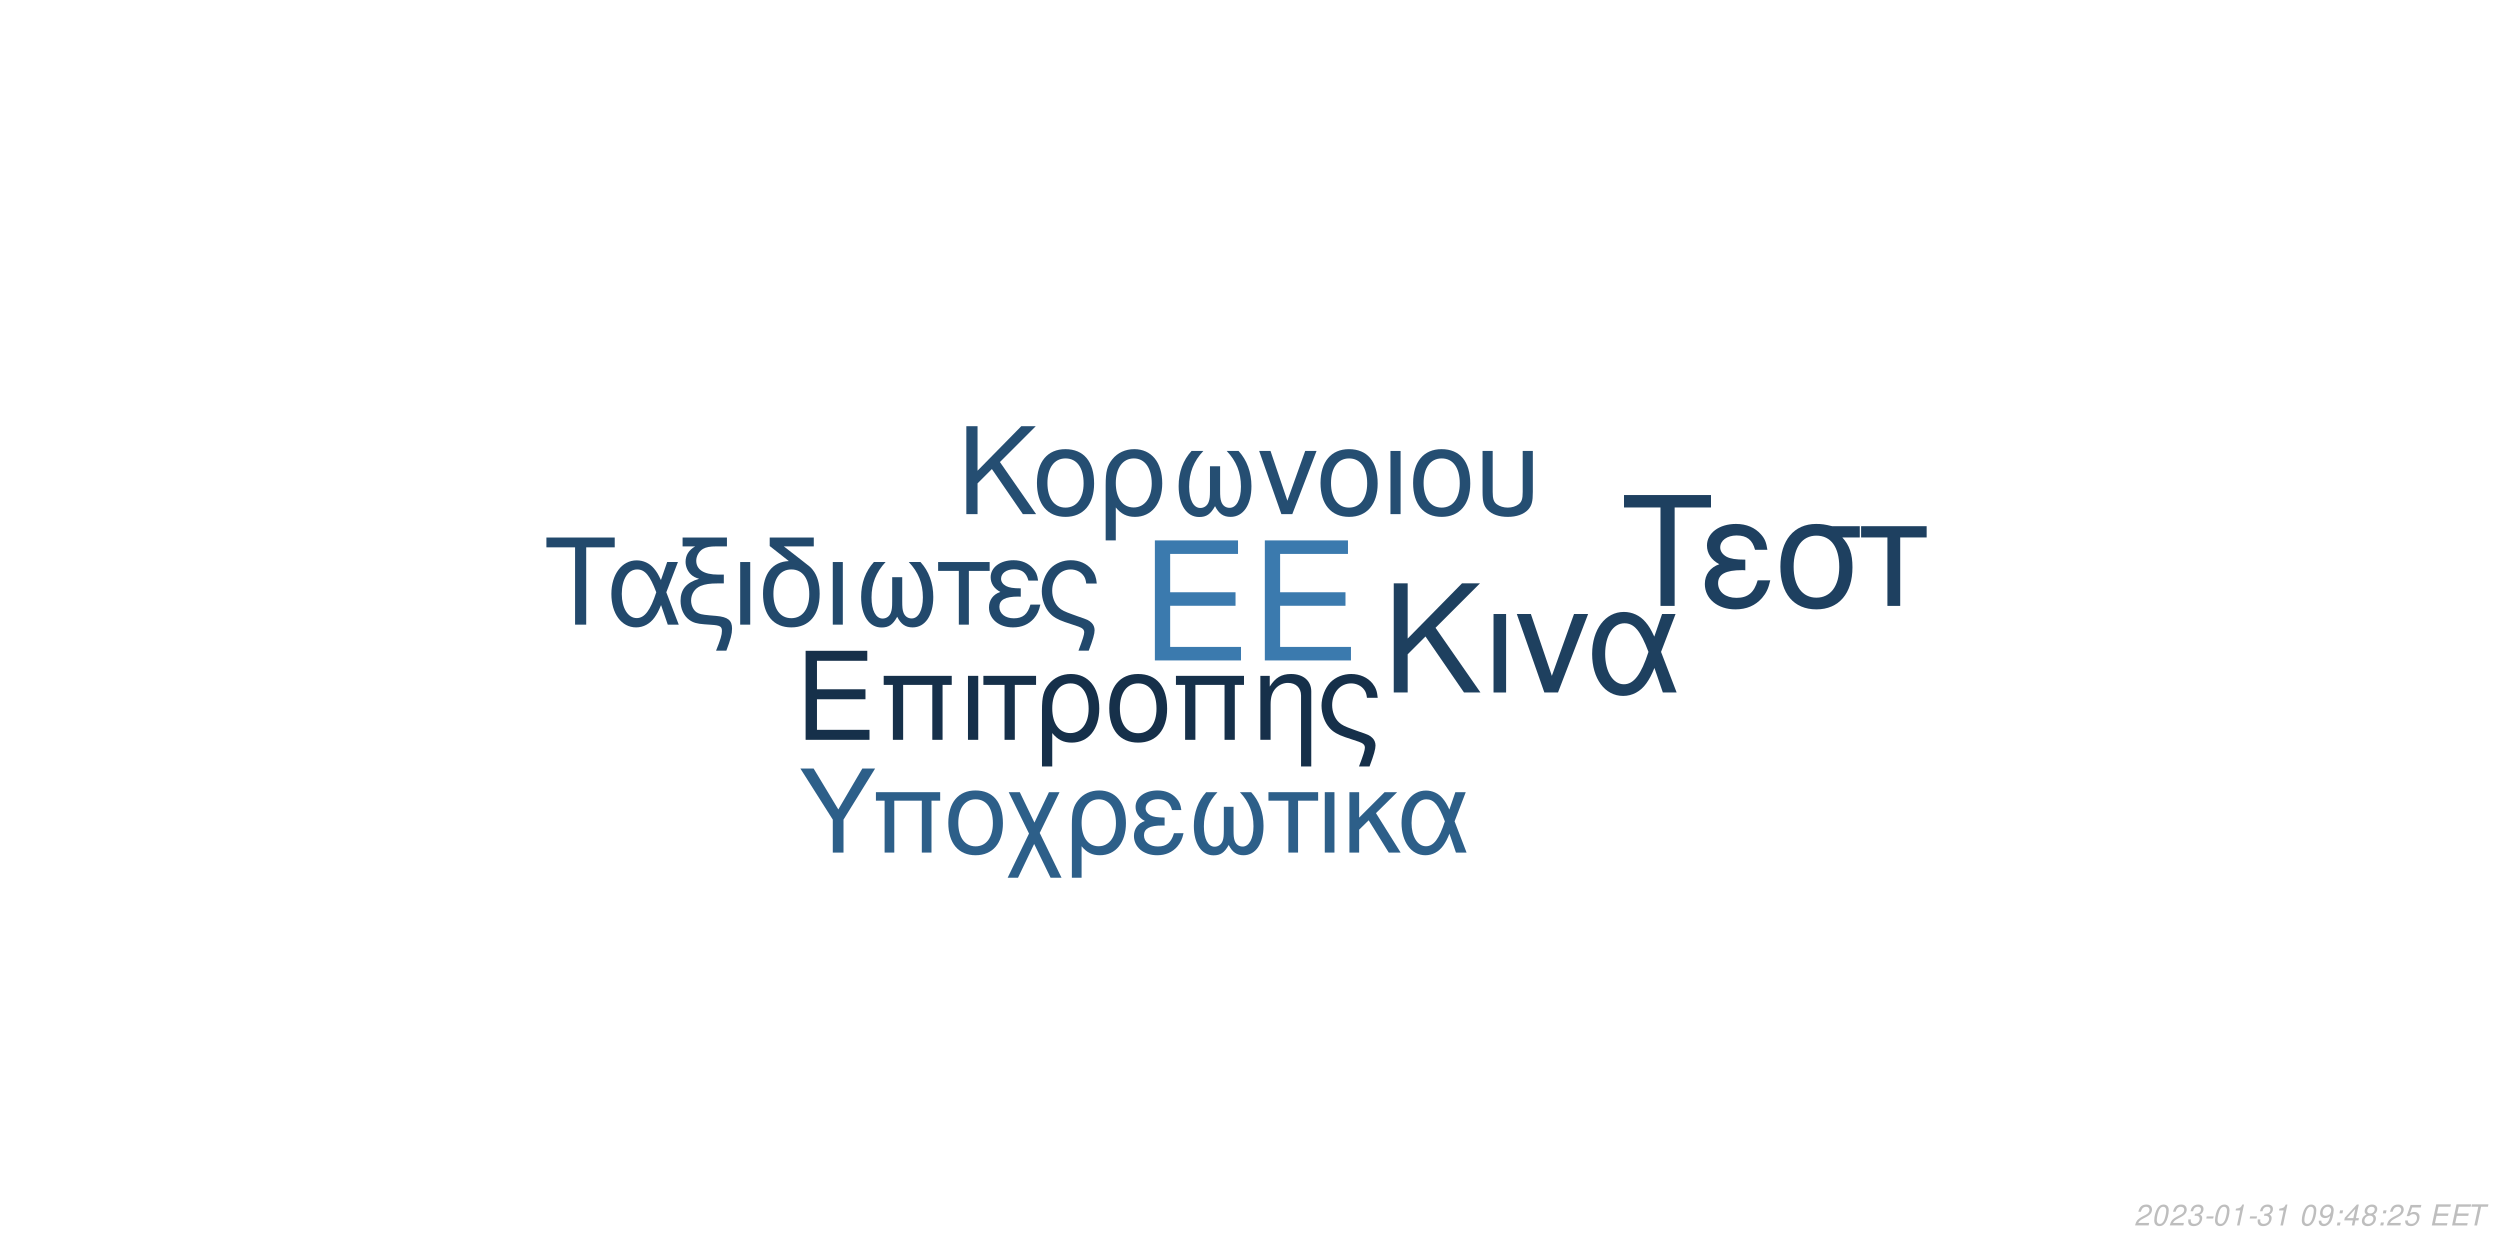
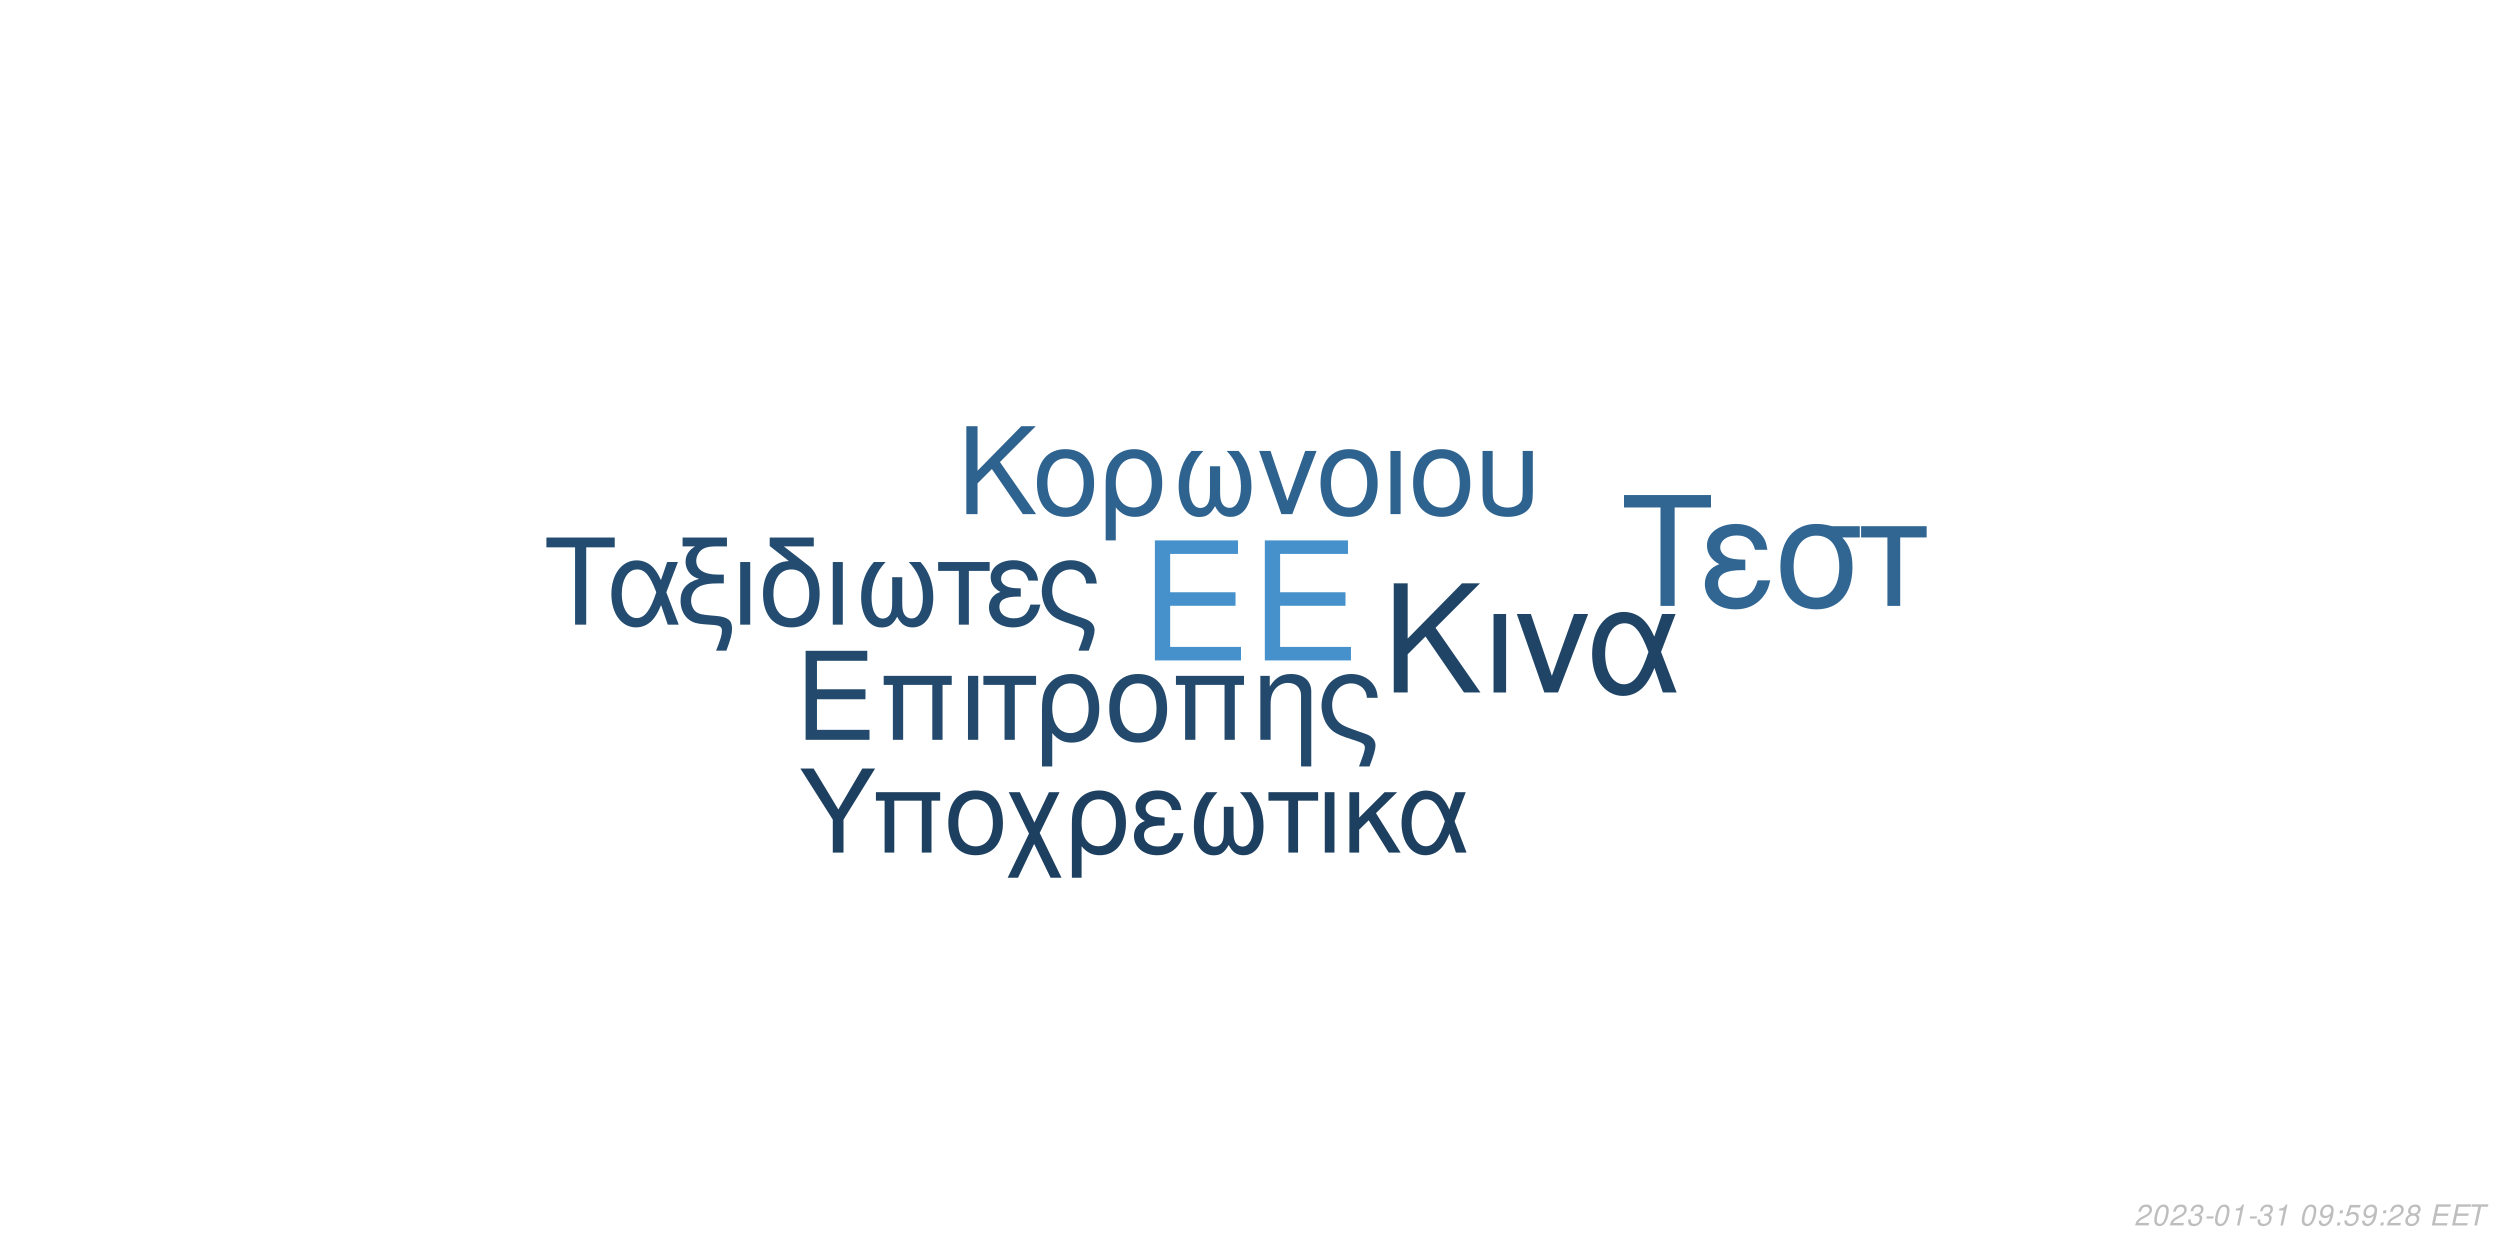
<svg xmlns="http://www.w3.org/2000/svg" xmlns:xlink="http://www.w3.org/1999/xlink" width="864pt" height="432pt" viewBox="0 0 864 432" version="1.1">
  <defs>
    <g>
      <symbol overflow="visible" id="glyph0-0">
        <path style="stroke:none;" d="" />
      </symbol>
      <symbol overflow="visible" id="glyph0-1">
        <path style="stroke:none;" d="M 10.406 -18.891 L 33 -18.891 L 33 -23.562 L 10.406 -23.562 L 10.406 -36.812 L 33.859 -36.812 L 33.859 -41.484 L 5.125 -41.484 L 5.125 0 L 34.891 0 L 34.891 -4.672 L 10.406 -4.672 Z M 10.406 -18.891 " />
      </symbol>
      <symbol overflow="visible" id="glyph1-0">
        <path style="stroke:none;" d="" />
      </symbol>
      <symbol overflow="visible" id="glyph1-1">
        <path style="stroke:none;" d="M 7.719 -14.016 L 24.484 -14.016 L 24.484 -17.469 L 7.719 -17.469 L 7.719 -27.312 L 25.109 -27.312 L 25.109 -30.766 L 3.797 -30.766 L 3.797 0 L 25.875 0 L 25.875 -3.453 L 7.719 -3.453 Z M 7.719 -14.016 " />
      </symbol>
      <symbol overflow="visible" id="glyph1-2">
        <path style="stroke:none;" d="M 26.297 -22.109 L 2.781 -22.109 L 2.781 -18.984 L 5.953 -18.984 L 5.953 0 L 9.5 0 L 9.5 -18.984 L 19.578 -18.984 L 19.578 0 L 23.125 0 L 23.125 -18.984 L 26.297 -18.984 Z M 26.297 -22.109 " />
      </symbol>
      <symbol overflow="visible" id="glyph1-3">
        <path style="stroke:none;" d="M 2.906 0 L 6.453 0 L 6.453 -22.109 L 2.906 -22.109 Z M 2.906 0 " />
      </symbol>
      <symbol overflow="visible" id="glyph1-4">
        <path style="stroke:none;" d="M 6.547 0 L 10.094 0 L 10.094 -18.984 L 17.438 -18.984 L 17.438 -22.109 L -0.766 -22.109 L -0.766 -18.984 L 6.547 -18.984 Z M 6.547 0 " />
      </symbol>
      <symbol overflow="visible" id="glyph1-5">
        <path style="stroke:none;" d="M 2.484 9.203 L 6.031 9.203 L 6.031 -2.328 C 7.891 -0.047 9.922 0.969 12.75 0.969 C 18.531 0.969 22.281 -3.672 22.281 -10.797 C 22.281 -18.141 18.484 -22.75 12.484 -22.75 C 9.375 -22.75 6.625 -21.484 4.812 -19.203 C 3.031 -17.016 2.484 -14.891 2.484 -10.25 Z M 12.359 -19.5 C 16.203 -19.5 18.609 -16.125 18.609 -10.719 C 18.609 -5.656 16.078 -2.328 12.281 -2.328 C 8.438 -2.328 6.031 -5.609 6.031 -10.891 C 6.031 -16.156 8.484 -19.5 12.359 -19.5 Z M 12.359 -19.5 " />
      </symbol>
      <symbol overflow="visible" id="glyph1-6">
        <path style="stroke:none;" d="M 11.688 -22.75 C 5.438 -22.75 1.734 -18.312 1.734 -10.891 C 1.734 -3.422 5.438 0.969 11.734 0.969 C 17.984 0.969 21.734 -3.453 21.734 -10.719 C 21.734 -18.406 18.109 -22.75 11.688 -22.75 Z M 11.734 -19.5 C 15.703 -19.5 18.062 -16.25 18.062 -10.766 C 18.062 -5.531 15.609 -2.281 11.734 -2.281 C 7.812 -2.281 5.406 -5.531 5.406 -10.891 C 5.406 -16.25 7.812 -19.5 11.734 -19.5 Z M 11.734 -19.5 " />
      </symbol>
      <symbol overflow="visible" id="glyph1-7">
        <path style="stroke:none;" d="M 2.953 -22.109 L 2.953 0 L 6.5 0 L 6.5 -12.203 C 6.5 -14.859 7.047 -16.5 8.312 -17.859 C 9.453 -19.031 10.938 -19.672 12.484 -19.672 C 15.234 -19.672 17.016 -17.984 17.016 -15.312 L 17.016 9.203 L 20.547 9.203 L 20.547 -16.719 C 20.547 -20.391 17.812 -22.75 13.547 -22.75 C 10.25 -22.75 8.141 -21.484 6.203 -18.406 L 6.203 -22.109 Z M 2.953 -22.109 " />
      </symbol>
      <symbol overflow="visible" id="glyph1-8">
        <path style="stroke:none;" d="M 17.688 9.203 C 19.203 5.188 19.75 3.203 19.75 1.938 C 19.75 0.922 19.328 -0.047 18.656 -0.672 C 17.641 -1.609 17.469 -1.688 13.891 -2.906 L 11.984 -3.594 C 9.156 -4.594 8.062 -5.156 7.125 -6.031 C 5.656 -7.391 4.766 -9.672 4.766 -11.984 C 4.766 -16.297 7.547 -19.5 11.312 -19.5 C 13.125 -19.5 14.812 -18.703 15.781 -17.391 C 16.375 -16.625 16.625 -15.906 16.797 -14.516 L 20.516 -14.516 C 20.297 -16.844 19.828 -18.062 18.703 -19.5 C 17.016 -21.562 14.344 -22.75 11.359 -22.75 C 8.562 -22.75 6 -21.688 4.172 -19.875 C 2.328 -17.938 1.094 -14.766 1.094 -11.812 C 1.094 -8.953 2.188 -5.906 3.922 -4.047 C 5.156 -2.703 6.672 -1.812 9.25 -0.922 L 14.016 0.672 C 15.484 1.188 16.078 1.766 16.078 2.703 C 16.078 3.594 15.578 5.188 14.047 9.203 Z M 17.688 9.203 " />
      </symbol>
      <symbol overflow="visible" id="glyph2-0">
        <path style="stroke:none;" d="" />
      </symbol>
      <symbol overflow="visible" id="glyph2-1">
        <path style="stroke:none;" d="M 8.906 -13.203 L 15.062 -19.359 L 28.375 0 L 34.062 0 L 18.531 -22.359 L 33.906 -37.734 L 27.688 -37.734 L 8.906 -18.641 L 8.906 -37.734 L 4.094 -37.734 L 4.094 0 L 8.906 0 Z M 8.906 -13.203 " />
      </symbol>
      <symbol overflow="visible" id="glyph2-2">
        <path style="stroke:none;" d="M 3.578 0 L 7.922 0 L 7.922 -27.125 L 3.578 -27.125 Z M 3.578 0 " />
      </symbol>
      <symbol overflow="visible" id="glyph2-3">
        <path style="stroke:none;" d="M 14.859 0 L 25.266 -27.125 L 20.391 -27.125 L 12.734 -5.75 L 5.484 -27.125 L 0.625 -27.125 L 10.141 0 Z M 14.859 0 " />
      </symbol>
      <symbol overflow="visible" id="glyph2-4">
        <path style="stroke:none;" d="M 30.484 -27.125 L 25.828 -27.125 L 23.141 -19.312 C 21.953 -21.844 21.281 -22.984 20.078 -24.375 C 18.219 -26.609 15.484 -27.844 12.625 -27.844 C 6.219 -27.844 1.656 -21.797 1.656 -13.297 C 1.656 -4.766 6.062 1.188 12.375 1.188 C 15.531 1.188 18.422 -0.359 20.391 -3.156 C 21.484 -4.703 22.109 -5.906 23.188 -8.484 L 26.094 0 L 30.859 0 L 25.469 -14.031 Z M 21.125 -14.031 C 18.578 -6.156 16.047 -2.844 12.625 -2.844 C 8.859 -2.844 6.156 -7.203 6.156 -13.297 C 6.156 -19.672 8.859 -23.922 12.844 -23.922 C 16.203 -23.922 18.375 -21.328 21.125 -14.031 Z M 21.125 -14.031 " />
      </symbol>
      <symbol overflow="visible" id="glyph3-0">
        <path style="stroke:none;" d="" />
      </symbol>
      <symbol overflow="visible" id="glyph3-1">
        <path style="stroke:none;" d="M 7.172 -10.625 L 12.125 -15.578 L 22.828 0 L 27.406 0 L 14.906 -18 L 27.281 -30.375 L 22.281 -30.375 L 7.172 -15 L 7.172 -30.375 L 3.297 -30.375 L 3.297 0 L 7.172 0 Z M 7.172 -10.625 " />
      </symbol>
      <symbol overflow="visible" id="glyph3-2">
        <path style="stroke:none;" d="M 11.531 -22.453 C 5.375 -22.453 1.703 -18.078 1.703 -10.75 C 1.703 -3.375 5.375 0.953 11.578 0.953 C 17.75 0.953 21.453 -3.422 21.453 -10.578 C 21.453 -18.156 17.875 -22.453 11.531 -22.453 Z M 11.578 -19.25 C 15.5 -19.25 17.828 -16.031 17.828 -10.625 C 17.828 -5.453 15.406 -2.25 11.578 -2.25 C 7.703 -2.25 5.328 -5.453 5.328 -10.75 C 5.328 -16.031 7.703 -19.25 11.578 -19.25 Z M 11.578 -19.25 " />
      </symbol>
      <symbol overflow="visible" id="glyph3-3">
        <path style="stroke:none;" d="M 2.453 9.078 L 5.953 9.078 L 5.953 -2.297 C 7.797 -0.047 9.797 0.953 12.578 0.953 C 18.281 0.953 22 -3.625 22 -10.656 C 22 -17.906 18.25 -22.453 12.328 -22.453 C 9.25 -22.453 6.547 -21.203 4.75 -18.953 C 3 -16.781 2.453 -14.703 2.453 -10.125 Z M 12.203 -19.25 C 16 -19.25 18.375 -15.906 18.375 -10.578 C 18.375 -5.578 15.875 -2.297 12.125 -2.297 C 8.328 -2.297 5.953 -5.547 5.953 -10.75 C 5.953 -15.953 8.375 -19.25 12.203 -19.25 Z M 12.203 -19.25 " />
      </symbol>
      <symbol overflow="visible" id="glyph3-4">
        <path style="stroke:none;" d="M 14.5 -16.531 L 14.5 -8.203 C 14.5 -6.047 14.406 -5.25 14.078 -4.297 C 13.625 -2.922 12.5 -2.125 11.156 -2.125 C 8.797 -2.125 7.297 -4.953 7.297 -9.453 C 7.297 -14.328 8.875 -18.281 12.203 -21.828 L 8.125 -21.828 C 5.203 -18.625 3.672 -14.453 3.672 -9.672 C 3.672 -3.172 6.453 1 10.781 1 C 13.281 1 14.703 0.047 16.25 -2.75 C 17.578 -0.125 19.156 0.953 21.625 0.953 C 26 0.953 28.828 -3.203 28.828 -9.672 C 28.828 -14.453 27.281 -18.656 24.375 -21.828 L 20.281 -21.828 C 23.625 -18.328 25.203 -14.375 25.203 -9.5 C 25.203 -5.047 23.656 -2.172 21.281 -2.172 C 19.906 -2.172 18.875 -2.953 18.406 -4.297 C 18.078 -5.25 18 -6.078 18 -8.203 L 18 -16.531 Z M 14.5 -16.531 " />
      </symbol>
      <symbol overflow="visible" id="glyph3-5">
        <path style="stroke:none;" d="M 11.953 0 L 20.328 -21.828 L 16.406 -21.828 L 10.25 -4.625 L 4.422 -21.828 L 0.5 -21.828 L 8.172 0 Z M 11.953 0 " />
      </symbol>
      <symbol overflow="visible" id="glyph3-6">
        <path style="stroke:none;" d="M 2.875 0 L 6.375 0 L 6.375 -21.828 L 2.875 -21.828 Z M 2.875 0 " />
      </symbol>
      <symbol overflow="visible" id="glyph3-7">
        <path style="stroke:none;" d="M 2.703 -21.828 L 2.703 -7.703 C 2.703 -4.297 3.172 -2.75 4.5 -1.422 C 6 0.125 8.453 0.953 11.406 0.953 C 14.453 0.953 16.906 0.078 18.406 -1.5 C 19.703 -2.875 20.078 -4.328 20.078 -7.703 L 20.078 -21.828 L 16.578 -21.828 L 16.578 -7.703 C 16.578 -5.25 16.25 -4.203 15.125 -3.375 C 14.203 -2.672 12.828 -2.25 11.406 -2.25 C 10 -2.25 8.625 -2.672 7.672 -3.375 C 6.578 -4.172 6.203 -5.25 6.203 -7.703 L 6.203 -21.828 Z M 2.703 -21.828 " />
      </symbol>
      <symbol overflow="visible" id="glyph4-0">
        <path style="stroke:none;" d="" />
      </symbol>
      <symbol overflow="visible" id="glyph4-1">
        <path style="stroke:none;" d="M 14.625 -26.719 L 24.484 -26.719 L 24.484 -30.109 L 0.875 -30.109 L 0.875 -26.719 L 10.781 -26.719 L 10.781 0 L 14.625 0 Z M 14.625 -26.719 " />
      </symbol>
      <symbol overflow="visible" id="glyph4-2">
        <path style="stroke:none;" d="M 24.328 -21.641 L 20.609 -21.641 L 18.453 -15.406 C 17.516 -17.422 16.969 -18.328 16.016 -19.453 C 14.531 -21.234 12.344 -22.219 10.078 -22.219 C 4.953 -22.219 1.328 -17.391 1.328 -10.609 C 1.328 -3.797 4.828 0.953 9.875 0.953 C 12.391 0.953 14.703 -0.297 16.266 -2.516 C 17.141 -3.766 17.641 -4.703 18.5 -6.766 L 20.812 0 L 24.609 0 L 20.312 -11.188 Z M 16.844 -11.188 C 14.828 -4.922 12.797 -2.266 10.078 -2.266 C 7.062 -2.266 4.922 -5.734 4.922 -10.609 C 4.922 -15.688 7.062 -19.078 10.234 -19.078 C 12.922 -19.078 14.656 -17.016 16.844 -11.188 Z M 16.844 -11.188 " />
      </symbol>
      <symbol overflow="visible" id="glyph4-3">
        <path style="stroke:none;" d="M 1.938 -27.047 L 6.281 -27.047 C 4.094 -25.766 2.969 -24 2.969 -21.719 C 2.969 -20.078 3.672 -18.422 4.875 -17.297 C 5.656 -16.594 6.281 -16.266 7.641 -15.859 C 3.219 -14.531 1.234 -12.188 1.234 -8.219 C 1.234 -5.453 2.359 -3.016 4.25 -1.656 C 5.531 -0.703 6.938 -0.297 9.453 -0.125 L 11.859 0.047 C 14.906 0.25 15.531 0.625 15.531 2.188 C 15.531 3.516 15.078 5.078 13.5 9 L 17.062 9 C 18.547 5.031 19.031 3.219 19.031 1.359 C 19.031 -1.484 17.641 -2.641 13.594 -3.016 L 11.234 -3.219 C 8.594 -3.469 7.719 -3.672 6.812 -4.25 C 5.656 -5 4.875 -6.656 4.875 -8.344 C 4.875 -10.578 6.156 -12.547 8.172 -13.375 C 9.703 -14 11.391 -14.25 14.078 -14.25 L 16.188 -14.25 L 16.188 -17.297 L 14.203 -17.297 C 9.328 -17.297 6.656 -19 6.656 -22.094 C 6.656 -23.703 7.594 -25.359 9 -26.188 C 10.078 -26.797 11.391 -27.047 13.594 -27.047 L 17.266 -27.047 L 17.266 -30.109 L 1.938 -30.109 Z M 1.938 -27.047 " />
      </symbol>
      <symbol overflow="visible" id="glyph4-4">
        <path style="stroke:none;" d="M 2.844 0 L 6.312 0 L 6.312 -21.641 L 2.844 -21.641 Z M 2.844 0 " />
      </symbol>
      <symbol overflow="visible" id="glyph4-5">
        <path style="stroke:none;" d="M 10.656 -21.969 C 5.031 -21.766 1.734 -17.594 1.734 -10.656 C 1.734 -3.344 5.375 0.953 11.516 0.953 C 17.672 0.953 21.312 -3.344 21.312 -10.656 C 21.312 -14.203 20.531 -16.938 18.875 -19 C 18.172 -19.859 17.922 -20.078 15.031 -22.297 L 8.922 -27.047 L 19.281 -27.047 L 19.281 -30.109 L 4.047 -30.109 L 4.047 -27.172 Z M 11.516 -19.078 C 15.406 -19.078 17.719 -15.906 17.719 -10.531 C 17.719 -5.406 15.328 -2.234 11.516 -2.234 C 7.688 -2.234 5.328 -5.406 5.328 -10.656 C 5.328 -15.906 7.688 -19.078 11.516 -19.078 Z M 11.516 -19.078 " />
      </symbol>
      <symbol overflow="visible" id="glyph4-6">
        <path style="stroke:none;" d="M 14.375 -16.391 L 14.375 -8.141 C 14.375 -5.984 14.281 -5.203 13.953 -4.25 C 13.5 -2.891 12.391 -2.109 11.062 -2.109 C 8.719 -2.109 7.234 -4.922 7.234 -9.375 C 7.234 -14.203 8.797 -18.125 12.094 -21.641 L 8.047 -21.641 C 5.156 -18.453 3.641 -14.328 3.641 -9.578 C 3.641 -3.141 6.406 0.984 10.703 0.984 C 13.172 0.984 14.578 0.047 16.109 -2.719 C 17.422 -0.125 19 0.953 21.438 0.953 C 25.766 0.953 28.578 -3.188 28.578 -9.578 C 28.578 -14.328 27.047 -18.5 24.156 -21.641 L 20.109 -21.641 C 23.422 -18.172 24.984 -14.25 24.984 -9.422 C 24.984 -5 23.453 -2.141 21.109 -2.141 C 19.734 -2.141 18.703 -2.938 18.25 -4.25 C 17.922 -5.203 17.844 -6.031 17.844 -8.141 L 17.844 -16.391 Z M 14.375 -16.391 " />
      </symbol>
      <symbol overflow="visible" id="glyph4-7">
        <path style="stroke:none;" d="M 6.406 0 L 9.875 0 L 9.875 -18.578 L 17.062 -18.578 L 17.062 -21.641 L -0.75 -21.641 L -0.75 -18.578 L 6.406 -18.578 Z M 6.406 0 " />
      </symbol>
      <symbol overflow="visible" id="glyph4-8">
        <path style="stroke:none;" d="M 11.812 -12.547 C 9.203 -12.547 7.766 -12.797 6.734 -13.344 C 5.609 -13.953 5 -14.859 5 -15.859 C 5 -17.75 6.859 -19.125 9.453 -19.125 C 12.219 -19.125 13.75 -17.922 14.453 -15.234 L 17.797 -15.234 C 17.516 -17.266 17.094 -18.25 16.062 -19.406 C 14.453 -21.266 12.094 -22.266 9.297 -22.266 C 4.703 -22.266 1.406 -19.781 1.406 -16.391 C 1.406 -14.281 2.562 -12.469 4.75 -11.312 C 2.266 -10.453 0.828 -8.5 0.828 -5.953 C 0.828 -1.938 4.297 0.953 9.125 0.953 C 12.141 0.953 14.531 -0.078 16.359 -2.141 C 17.516 -3.516 18.094 -4.703 18.578 -6.938 L 15.156 -6.938 C 14.203 -3.594 12.516 -2.188 9.422 -2.188 C 6.438 -2.188 4.422 -3.797 4.422 -6.156 C 4.422 -8.594 6.438 -9.703 10.938 -9.703 C 11.062 -9.703 11.438 -9.703 11.812 -9.656 Z M 11.812 -12.547 " />
      </symbol>
      <symbol overflow="visible" id="glyph4-9">
        <path style="stroke:none;" d="M 17.297 9 C 18.797 5.078 19.328 3.141 19.328 1.906 C 19.328 0.906 18.906 -0.047 18.25 -0.656 C 17.266 -1.562 17.094 -1.656 13.594 -2.844 L 11.734 -3.516 C 8.969 -4.5 7.891 -5.031 6.984 -5.906 C 5.531 -7.234 4.672 -9.453 4.672 -11.734 C 4.672 -15.938 7.391 -19.078 11.062 -19.078 C 12.844 -19.078 14.5 -18.297 15.438 -17.016 C 16.016 -16.266 16.266 -15.562 16.438 -14.203 L 20.078 -14.203 C 19.859 -16.484 19.406 -17.672 18.297 -19.078 C 16.641 -21.109 14.047 -22.266 11.109 -22.266 C 8.391 -22.266 5.859 -21.234 4.094 -19.453 C 2.266 -17.547 1.078 -14.453 1.078 -11.562 C 1.078 -8.75 2.141 -5.781 3.844 -3.969 C 5.031 -2.641 6.531 -1.781 9.047 -0.906 L 13.703 0.656 C 15.156 1.156 15.734 1.734 15.734 2.641 C 15.734 3.516 15.234 5.078 13.75 9 Z M 17.297 9 " />
      </symbol>
      <symbol overflow="visible" id="glyph5-0">
        <path style="stroke:none;" d="" />
      </symbol>
      <symbol overflow="visible" id="glyph5-1">
        <path style="stroke:none;" d="M 18.609 -34.016 L 31.172 -34.016 L 31.172 -38.312 L 1.109 -38.312 L 1.109 -34.016 L 13.719 -34.016 L 13.719 0 L 18.609 0 Z M 18.609 -34.016 " />
      </symbol>
      <symbol overflow="visible" id="glyph5-2">
        <path style="stroke:none;" d="M 15.031 -15.984 C 11.719 -15.984 9.875 -16.297 8.562 -16.984 C 7.156 -17.766 6.359 -18.922 6.359 -20.188 C 6.359 -22.609 8.719 -24.344 12.031 -24.344 C 15.562 -24.344 17.5 -22.812 18.391 -19.391 L 22.656 -19.391 C 22.281 -21.969 21.766 -23.234 20.453 -24.703 C 18.391 -27.062 15.406 -28.328 11.828 -28.328 C 5.984 -28.328 1.781 -25.172 1.781 -20.875 C 1.781 -18.188 3.266 -15.875 6.047 -14.406 C 2.891 -13.297 1.047 -10.828 1.047 -7.562 C 1.047 -2.469 5.469 1.203 11.609 1.203 C 15.453 1.203 18.5 -0.109 20.812 -2.734 C 22.281 -4.469 23.016 -5.984 23.656 -8.828 L 19.297 -8.828 C 18.078 -4.578 15.922 -2.781 11.984 -2.781 C 8.203 -2.781 5.625 -4.828 5.625 -7.828 C 5.625 -10.938 8.203 -12.359 13.922 -12.359 C 14.094 -12.359 14.562 -12.359 15.031 -12.297 Z M 15.031 -15.984 " />
      </symbol>
      <symbol overflow="visible" id="glyph5-3">
        <path style="stroke:none;" d="M 30.594 -27.547 L 21.031 -27.547 C 18.547 -28.172 17.344 -28.328 15.5 -28.328 C 7.891 -28.328 3.156 -22.656 3.156 -13.562 C 3.156 -4.25 7.781 1.203 15.609 1.203 C 23.391 1.203 28.062 -4.312 28.062 -13.344 C 28.062 -17.969 27.062 -20.922 24.547 -23.656 L 30.594 -23.656 Z M 15.609 -24.281 C 20.609 -24.281 23.5 -20.297 23.5 -13.453 C 23.5 -6.891 20.5 -2.844 15.609 -2.844 C 10.719 -2.844 7.734 -6.891 7.734 -13.562 C 7.734 -20.234 10.719 -24.281 15.609 -24.281 Z M 15.609 -24.281 " />
      </symbol>
      <symbol overflow="visible" id="glyph5-4">
        <path style="stroke:none;" d="M 8.141 0 L 12.562 0 L 12.562 -23.656 L 21.703 -23.656 L 21.703 -27.547 L -0.953 -27.547 L -0.953 -23.656 L 8.141 -23.656 Z M 8.141 0 " />
      </symbol>
      <symbol overflow="visible" id="glyph6-0">
        <path style="stroke:none;" d="" />
      </symbol>
      <symbol overflow="visible" id="glyph6-1">
        <path style="stroke:none;" d="M 15.422 -11.391 L 26.344 -29.047 L 21.922 -29.047 L 13.625 -14.906 L 5.094 -29.047 L 0.516 -29.047 L 11.719 -11.391 L 11.719 0 L 15.422 0 Z M 15.422 -11.391 " />
      </symbol>
      <symbol overflow="visible" id="glyph6-2">
        <path style="stroke:none;" d="M 24.828 -20.875 L 2.625 -20.875 L 2.625 -17.938 L 5.625 -17.938 L 5.625 0 L 8.969 0 L 8.969 -17.938 L 18.484 -17.938 L 18.484 0 L 21.828 0 L 21.828 -17.938 L 24.828 -17.938 Z M 24.828 -20.875 " />
      </symbol>
      <symbol overflow="visible" id="glyph6-3">
        <path style="stroke:none;" d="M 11.031 -21.469 C 5.141 -21.469 1.641 -17.297 1.641 -10.281 C 1.641 -3.234 5.141 0.922 11.078 0.922 C 16.969 0.922 20.516 -3.266 20.516 -10.125 C 20.516 -17.375 17.094 -21.469 11.031 -21.469 Z M 11.078 -18.406 C 14.828 -18.406 17.047 -15.344 17.047 -10.156 C 17.047 -5.219 14.75 -2.156 11.078 -2.156 C 7.375 -2.156 5.094 -5.219 5.094 -10.281 C 5.094 -15.344 7.375 -18.406 11.078 -18.406 Z M 11.078 -18.406 " />
      </symbol>
      <symbol overflow="visible" id="glyph6-4">
        <path style="stroke:none;" d="M 10.406 -10.359 L 5.344 -20.875 L 1.516 -20.875 L 8.531 -6.578 L 1.156 8.688 L 4.734 8.688 L 10.312 -2.984 L 15.984 8.688 L 19.766 8.688 L 12.234 -6.781 L 19.078 -20.875 L 15.422 -20.875 Z M 10.406 -10.359 " />
      </symbol>
      <symbol overflow="visible" id="glyph6-5">
        <path style="stroke:none;" d="M 2.344 8.688 L 5.703 8.688 L 5.703 -2.188 C 7.453 -0.047 9.359 0.922 12.031 0.922 C 17.484 0.922 21.031 -3.469 21.031 -10.203 C 21.031 -17.141 17.453 -21.469 11.797 -21.469 C 8.844 -21.469 6.25 -20.281 4.547 -18.125 C 2.875 -16.062 2.344 -14.062 2.344 -9.688 Z M 11.672 -18.406 C 15.297 -18.406 17.578 -15.219 17.578 -10.125 C 17.578 -5.344 15.188 -2.188 11.594 -2.188 C 7.969 -2.188 5.703 -5.297 5.703 -10.281 C 5.703 -15.266 8.016 -18.406 11.672 -18.406 Z M 11.672 -18.406 " />
      </symbol>
      <symbol overflow="visible" id="glyph6-6">
        <path style="stroke:none;" d="M 11.391 -12.109 C 8.891 -12.109 7.484 -12.359 6.5 -12.875 C 5.422 -13.469 4.828 -14.344 4.828 -15.297 C 4.828 -17.141 6.609 -18.453 9.125 -18.453 C 11.797 -18.453 13.266 -17.297 13.953 -14.703 L 17.172 -14.703 C 16.891 -16.656 16.5 -17.609 15.5 -18.734 C 13.953 -20.516 11.672 -21.469 8.969 -21.469 C 4.547 -21.469 1.359 -19.078 1.359 -15.812 C 1.359 -13.781 2.469 -12.031 4.578 -10.922 C 2.188 -10.078 0.797 -8.203 0.797 -5.734 C 0.797 -1.875 4.141 0.922 8.812 0.922 C 11.719 0.922 14.031 -0.078 15.781 -2.078 C 16.891 -3.391 17.453 -4.547 17.938 -6.688 L 14.625 -6.688 C 13.703 -3.469 12.078 -2.109 9.078 -2.109 C 6.219 -2.109 4.266 -3.672 4.266 -5.938 C 4.266 -8.281 6.219 -9.359 10.562 -9.359 C 10.672 -9.359 11.031 -9.359 11.391 -9.328 Z M 11.391 -12.109 " />
      </symbol>
      <symbol overflow="visible" id="glyph6-7">
        <path style="stroke:none;" d="M 13.859 -15.812 L 13.859 -7.844 C 13.859 -5.781 13.781 -5.016 13.469 -4.109 C 13.031 -2.797 11.953 -2.031 10.672 -2.031 C 8.406 -2.031 6.969 -4.734 6.969 -9.047 C 6.969 -13.703 8.484 -17.484 11.672 -20.875 L 7.766 -20.875 C 4.984 -17.812 3.5 -13.828 3.5 -9.25 C 3.5 -3.031 6.172 0.953 10.312 0.953 C 12.703 0.953 14.062 0.047 15.547 -2.625 C 16.812 -0.125 18.328 0.922 20.672 0.922 C 24.859 0.922 27.578 -3.062 27.578 -9.25 C 27.578 -13.828 26.094 -17.844 23.312 -20.875 L 19.406 -20.875 C 22.594 -17.531 24.109 -13.75 24.109 -9.078 C 24.109 -4.828 22.625 -2.078 20.359 -2.078 C 19.047 -2.078 18.047 -2.828 17.609 -4.109 C 17.297 -5.016 17.219 -5.812 17.219 -7.844 L 17.219 -15.812 Z M 13.859 -15.812 " />
      </symbol>
      <symbol overflow="visible" id="glyph6-8">
        <path style="stroke:none;" d="M 6.172 0 L 9.516 0 L 9.516 -17.938 L 16.453 -17.938 L 16.453 -20.875 L -0.719 -20.875 L -0.719 -17.938 L 6.172 -17.938 Z M 6.172 0 " />
      </symbol>
      <symbol overflow="visible" id="glyph6-9">
        <path style="stroke:none;" d="M 2.75 0 L 6.094 0 L 6.094 -20.875 L 2.75 -20.875 Z M 2.75 0 " />
      </symbol>
      <symbol overflow="visible" id="glyph6-10">
        <path style="stroke:none;" d="M 5.625 -12.078 L 5.625 -20.875 L 2.266 -20.875 L 2.266 0 L 5.625 0 L 5.625 -7.922 L 8.922 -11.156 L 15.859 0 L 19.969 0 L 11.438 -13.625 L 18.766 -20.875 L 14.422 -20.875 Z M 5.625 -12.078 " />
      </symbol>
      <symbol overflow="visible" id="glyph6-11">
        <path style="stroke:none;" d="M 23.469 -20.875 L 19.875 -20.875 L 17.812 -14.859 C 16.891 -16.812 16.375 -17.688 15.453 -18.766 C 14.031 -20.484 11.906 -21.438 9.719 -21.438 C 4.781 -21.438 1.281 -16.781 1.281 -10.234 C 1.281 -3.672 4.656 0.922 9.516 0.922 C 11.953 0.922 14.188 -0.281 15.703 -2.438 C 16.531 -3.625 17.016 -4.547 17.844 -6.531 L 20.078 0 L 23.75 0 L 19.609 -10.797 Z M 16.25 -10.797 C 14.297 -4.734 12.359 -2.188 9.719 -2.188 C 6.812 -2.188 4.734 -5.531 4.734 -10.234 C 4.734 -15.141 6.812 -18.406 9.875 -18.406 C 12.469 -18.406 14.141 -16.422 16.25 -10.797 Z M 16.25 -10.797 " />
      </symbol>
      <symbol overflow="visible" id="glyph7-0">
        <path style="stroke:none;" d="" />
      </symbol>
      <symbol overflow="visible" id="glyph7-1">
        <path style="stroke:none;" d="M 5.234 -0.875 L 1.469 -0.875 C 1.625 -1.359 2.188 -1.875 3.109 -2.344 L 4.234 -2.938 C 5.125 -3.406 5.656 -3.875 5.969 -4.484 C 6.125 -4.797 6.219 -5.156 6.219 -5.484 C 6.219 -6.266 5.781 -6.906 5.109 -7.125 C 4.859 -7.188 4.594 -7.234 4.312 -7.234 C 2.766 -7.234 1.891 -6.453 1.484 -4.734 L 2.375 -4.734 C 2.484 -5.188 2.609 -5.484 2.797 -5.75 C 3.094 -6.203 3.609 -6.453 4.188 -6.453 C 4.891 -6.453 5.344 -6.031 5.344 -5.375 C 5.344 -4.703 4.859 -4.094 4.016 -3.656 L 2.984 -3.125 C 2.125 -2.688 1.453 -2.188 1.062 -1.703 C 0.766 -1.312 0.656 -1.047 0.344 -0.016 L 5.047 -0.016 Z M 5.234 -0.875 " />
      </symbol>
      <symbol overflow="visible" id="glyph7-2">
        <path style="stroke:none;" d="M 4.203 -7.234 C 3.375 -7.234 2.688 -6.812 2.125 -5.984 C 1.484 -5.047 0.984 -3.188 0.984 -1.734 C 0.984 -1.109 1.172 -0.562 1.484 -0.266 C 1.797 0.047 2.281 0.234 2.766 0.234 C 3.625 0.234 4.281 -0.156 4.859 -1.016 C 5.516 -1.953 6 -3.797 6 -5.266 C 6 -6.172 5.688 -6.766 5.047 -7.062 C 4.781 -7.188 4.516 -7.234 4.203 -7.234 Z M 4.094 -6.453 C 4.547 -6.453 4.875 -6.234 5.016 -5.797 C 5.094 -5.594 5.125 -5.406 5.125 -5.156 C 5.125 -4.375 4.906 -3.203 4.562 -2.234 C 4.312 -1.484 3.938 -0.953 3.5 -0.688 C 3.312 -0.594 3.125 -0.547 2.875 -0.547 C 2.438 -0.547 2.109 -0.781 1.969 -1.203 C 1.906 -1.406 1.875 -1.594 1.875 -1.828 C 1.875 -2.656 2.078 -3.75 2.422 -4.766 C 2.688 -5.547 3.031 -6.047 3.484 -6.312 C 3.656 -6.406 3.859 -6.453 4.094 -6.453 Z M 4.094 -6.453 " />
      </symbol>
      <symbol overflow="visible" id="glyph7-3">
        <path style="stroke:none;" d="M 2.922 -3.312 C 3.125 -3.344 3.234 -3.344 3.375 -3.344 C 4.125 -3.344 4.594 -3.062 4.672 -2.547 C 4.688 -2.516 4.688 -2.453 4.688 -2.406 C 4.688 -1.312 3.906 -0.547 2.781 -0.547 C 2.109 -0.547 1.688 -0.875 1.609 -1.438 C 1.594 -1.484 1.594 -1.516 1.594 -1.562 C 1.594 -1.719 1.609 -1.844 1.656 -2.094 L 0.766 -2.094 C 0.734 -1.797 0.719 -1.641 0.719 -1.469 C 0.719 -0.375 1.406 0.234 2.641 0.234 C 3.547 0.234 4.297 -0.078 4.812 -0.656 C 5.266 -1.156 5.562 -1.875 5.562 -2.547 C 5.562 -3.125 5.344 -3.453 4.797 -3.734 C 5.641 -4.234 6.016 -4.844 6.016 -5.734 C 6.016 -6.406 5.625 -6.922 4.984 -7.125 C 4.734 -7.188 4.484 -7.234 4.203 -7.234 C 3.375 -7.234 2.672 -6.938 2.188 -6.375 C 1.891 -6.031 1.703 -5.641 1.516 -4.906 L 2.391 -4.906 C 2.594 -5.766 2.906 -6.188 3.516 -6.375 C 3.688 -6.438 3.875 -6.453 4.078 -6.453 C 4.734 -6.453 5.141 -6.125 5.141 -5.578 C 5.141 -5.188 5.016 -4.797 4.797 -4.547 C 4.516 -4.234 4 -4.062 3.266 -4.062 L 3.078 -4.062 Z M 2.922 -3.312 " />
      </symbol>
      <symbol overflow="visible" id="glyph7-4">
        <path style="stroke:none;" d="M 3.516 -3.125 L 1.125 -3.125 L 0.969 -2.406 L 3.359 -2.406 Z M 3.516 -3.125 " />
      </symbol>
      <symbol overflow="visible" id="glyph7-5">
        <path style="stroke:none;" d="M 3.703 -5.188 L 2.594 0 L 3.469 0 L 5.016 -7.234 L 4.438 -7.234 C 3.906 -6.156 3.688 -6.016 2.234 -5.812 L 2.109 -5.188 Z M 3.703 -5.188 " />
      </symbol>
      <symbol overflow="visible" id="glyph7-6">
        <path style="stroke:none;" d="" />
      </symbol>
      <symbol overflow="visible" id="glyph7-7">
        <path style="stroke:none;" d="M 0.844 -1.656 C 0.844 -1.547 0.844 -1.438 0.844 -1.375 C 0.844 -0.406 1.531 0.234 2.578 0.234 C 3.203 0.234 3.766 0.016 4.297 -0.438 C 4.938 -1 5.312 -1.656 5.594 -2.719 C 5.844 -3.672 6.016 -4.766 6.016 -5.375 C 6.016 -6.094 5.641 -6.75 5.062 -7.031 C 4.766 -7.156 4.438 -7.234 4.062 -7.234 C 2.516 -7.234 1.297 -5.938 1.297 -4.266 C 1.297 -3.203 1.984 -2.547 3.047 -2.547 C 3.484 -2.547 3.953 -2.672 4.281 -2.891 C 4.406 -2.984 4.547 -3.078 4.828 -3.344 C 4.516 -1.891 4.062 -1.062 3.359 -0.703 C 3.156 -0.594 2.938 -0.547 2.703 -0.547 C 2.109 -0.547 1.719 -0.938 1.719 -1.547 L 1.719 -1.656 Z M 3.953 -6.453 C 4.625 -6.453 5.141 -5.953 5.141 -5.281 C 5.141 -4.453 4.688 -3.75 3.984 -3.453 C 3.766 -3.359 3.531 -3.312 3.297 -3.312 C 2.859 -3.312 2.453 -3.516 2.297 -3.828 C 2.203 -4 2.172 -4.203 2.172 -4.453 C 2.172 -5.25 2.609 -6 3.266 -6.312 C 3.5 -6.422 3.703 -6.453 3.953 -6.453 Z M 3.953 -6.453 " />
      </symbol>
      <symbol overflow="visible" id="glyph7-8">
        <path style="stroke:none;" d="M 2.359 -1.031 L 1.312 -1.031 L 1.094 0 L 2.141 0 Z M 3.266 -5.234 L 2.219 -5.234 L 2 -4.203 L 3.047 -4.203 Z M 3.266 -5.234 " />
      </symbol>
      <symbol overflow="visible" id="glyph7-9">
-         <path style="stroke:none;" d="M 3.625 -1.75 L 3.266 0 L 4.141 0 L 4.516 -1.75 L 5.562 -1.75 L 5.734 -2.531 L 4.688 -2.531 L 5.688 -7.234 L 5.016 -7.234 L 0.844 -2.672 L 0.641 -1.75 Z M 3.797 -2.531 L 1.594 -2.531 L 4.469 -5.703 Z M 3.797 -2.531 " />
+         <path style="stroke:none;" d="M 6.297 -7.094 L 2.594 -7.094 L 1.234 -3.234 L 2.047 -3.234 C 2.656 -3.766 2.938 -3.906 3.531 -3.906 C 3.984 -3.906 4.375 -3.734 4.562 -3.469 C 4.703 -3.266 4.797 -2.984 4.797 -2.688 C 4.797 -1.438 3.969 -0.547 2.828 -0.547 C 2.031 -0.547 1.609 -0.938 1.578 -1.734 L 0.703 -1.734 L 0.703 -1.516 C 0.703 -1.141 0.766 -0.844 0.891 -0.625 C 1.094 -0.266 1.484 0.016 1.969 0.141 C 2.203 0.203 2.453 0.234 2.703 0.234 C 3.656 0.234 4.391 -0.156 4.984 -0.922 C 5.422 -1.5 5.672 -2.234 5.672 -2.953 C 5.672 -3.688 5.297 -4.266 4.688 -4.516 C 4.406 -4.625 4.125 -4.672 3.812 -4.672 C 3.328 -4.672 2.906 -4.547 2.406 -4.234 L 3.109 -6.219 L 6.109 -6.219 Z M 6.297 -7.094 " />
      </symbol>
      <symbol overflow="visible" id="glyph7-10">
        <path style="stroke:none;" d="M 4.766 -3.797 C 5.078 -3.969 5.234 -4.078 5.438 -4.234 C 5.812 -4.594 6.062 -5.172 6.062 -5.734 C 6.062 -6.344 5.656 -6.906 5.062 -7.109 C 4.812 -7.188 4.547 -7.234 4.266 -7.234 C 2.812 -7.234 1.703 -6.219 1.703 -4.875 C 1.703 -4.406 1.875 -4.125 2.359 -3.812 C 1.297 -3.312 0.75 -2.516 0.75 -1.469 C 0.75 -0.438 1.547 0.234 2.812 0.234 C 3.656 0.234 4.359 -0.094 4.938 -0.734 C 5.359 -1.234 5.609 -1.859 5.609 -2.438 C 5.609 -3.047 5.312 -3.516 4.766 -3.797 Z M 4.109 -6.453 C 4.797 -6.453 5.188 -6.125 5.188 -5.578 C 5.188 -4.969 4.766 -4.406 4.188 -4.219 C 4.031 -4.172 3.875 -4.156 3.656 -4.156 C 3.062 -4.156 2.656 -4.422 2.594 -4.828 C 2.594 -4.875 2.594 -4.938 2.594 -4.984 C 2.594 -5.656 2.984 -6.203 3.578 -6.391 C 3.75 -6.438 3.922 -6.453 4.109 -6.453 Z M 3.453 -3.406 C 4.234 -3.406 4.734 -2.984 4.734 -2.312 C 4.734 -1.562 4.234 -0.875 3.516 -0.625 C 3.312 -0.562 3.109 -0.547 2.875 -0.547 C 2.234 -0.547 1.75 -0.875 1.656 -1.406 C 1.641 -1.469 1.625 -1.547 1.625 -1.625 C 1.625 -2.391 2.109 -3.047 2.844 -3.312 C 3.062 -3.375 3.25 -3.406 3.453 -3.406 Z M 3.453 -3.406 " />
      </symbol>
      <symbol overflow="visible" id="glyph7-11">
-         <path style="stroke:none;" d="M 6.297 -7.094 L 2.594 -7.094 L 1.234 -3.234 L 2.047 -3.234 C 2.656 -3.766 2.938 -3.906 3.531 -3.906 C 3.984 -3.906 4.375 -3.734 4.562 -3.469 C 4.703 -3.266 4.797 -2.984 4.797 -2.688 C 4.797 -1.438 3.969 -0.547 2.828 -0.547 C 2.031 -0.547 1.609 -0.938 1.578 -1.734 L 0.703 -1.734 L 0.703 -1.516 C 0.703 -1.141 0.766 -0.844 0.891 -0.625 C 1.094 -0.266 1.484 0.016 1.969 0.141 C 2.203 0.203 2.453 0.234 2.703 0.234 C 3.656 0.234 4.391 -0.156 4.984 -0.922 C 5.422 -1.5 5.672 -2.234 5.672 -2.953 C 5.672 -3.688 5.297 -4.266 4.688 -4.516 C 4.406 -4.625 4.125 -4.672 3.812 -4.672 C 3.328 -4.672 2.906 -4.547 2.406 -4.234 L 3.109 -6.219 L 6.109 -6.219 Z M 6.297 -7.094 " />
+         <path style="stroke:none;" d="M 2.547 -3.312 L 6.5 -3.312 L 6.688 -4.141 L 2.719 -4.141 L 3.219 -6.469 L 7.344 -6.469 L 7.516 -7.297 L 2.453 -7.297 L 0.906 0 L 6.125 0 L 6.297 -0.812 L 2.016 -0.812 Z M 2.547 -3.312 " />
      </symbol>
      <symbol overflow="visible" id="glyph7-12">
-         <path style="stroke:none;" d="M 2.547 -3.312 L 6.5 -3.312 L 6.688 -4.141 L 2.719 -4.141 L 3.219 -6.469 L 7.344 -6.469 L 7.516 -7.297 L 2.453 -7.297 L 0.906 0 L 6.125 0 L 6.297 -0.812 L 2.016 -0.812 Z M 2.547 -3.312 " />
-       </symbol>
-       <symbol overflow="visible" id="glyph7-13">
        <path style="stroke:none;" d="M 4.938 -6.469 L 7.312 -6.469 L 7.484 -7.297 L 1.75 -7.297 L 1.578 -6.469 L 3.984 -6.469 L 2.609 0 L 3.547 0 Z M 4.938 -6.469 " />
      </symbol>
    </g>
  </defs>
  <g id="surface1">
    <rect x="0" y="0" width="864" height="432" style="fill:rgb(100%,100%,100%);fill-opacity:1;stroke:none;" />
-     <g style="fill:rgb(23.137%,47.843%,68.235%);fill-opacity:1;">
+     <g style="fill:rgb(27.451%,56.863%,80%);fill-opacity:1;">
      <use xlink:href="#glyph0-1" x="394" y="228.246" />
      <use xlink:href="#glyph0-1" x="432" y="228.246" />
    </g>
-     <g style="fill:rgb(8.627%,18.824%,29.02%);fill-opacity:1;">
+     <g style="fill:rgb(13.725%,29.02%,42.745%);fill-opacity:1;">
      <use xlink:href="#glyph1-1" x="274.625" y="255.683" />
      <use xlink:href="#glyph1-2" x="302.625" y="255.683" />
      <use xlink:href="#glyph1-3" x="331.625" y="255.683" />
      <use xlink:href="#glyph1-4" x="340.625" y="255.683" />
      <use xlink:href="#glyph1-5" x="357.625" y="255.683" />
      <use xlink:href="#glyph1-6" x="381.625" y="255.683" />
      <use xlink:href="#glyph1-2" x="403.625" y="255.683" />
      <use xlink:href="#glyph1-7" x="432.625" y="255.683" />
      <use xlink:href="#glyph1-8" x="455.625" y="255.683" />
    </g>
-     <g style="fill:rgb(11.765%,25.098%,37.255%);fill-opacity:1;">
+     <g style="fill:rgb(12.549%,26.667%,39.608%);fill-opacity:1;">
      <use xlink:href="#glyph2-1" x="477.586" y="239.327" />
      <use xlink:href="#glyph2-2" x="512.586" y="239.327" />
      <use xlink:href="#glyph2-3" x="523.586" y="239.327" />
      <use xlink:href="#glyph2-4" x="548.586" y="239.327" />
    </g>
-     <g style="fill:rgb(14.51%,30.588%,44.706%);fill-opacity:1;">
+     <g style="fill:rgb(18.431%,38.824%,56.078%);fill-opacity:1;">
      <use xlink:href="#glyph3-1" x="330.668" y="177.68" />
      <use xlink:href="#glyph3-2" x="356.668" y="177.68" />
      <use xlink:href="#glyph3-3" x="379.668" y="177.68" />
      <use xlink:href="#glyph3-4" x="403.668" y="177.68" />
      <use xlink:href="#glyph3-5" x="434.668" y="177.68" />
      <use xlink:href="#glyph3-2" x="454.668" y="177.68" />
      <use xlink:href="#glyph3-6" x="477.668" y="177.68" />
      <use xlink:href="#glyph3-2" x="486.668" y="177.68" />
      <use xlink:href="#glyph3-7" x="509.668" y="177.68" />
    </g>
-     <g style="fill:rgb(13.333%,28.627%,42.353%);fill-opacity:1;">
+     <g style="fill:rgb(14.118%,29.804%,43.922%);fill-opacity:1;">
      <use xlink:href="#glyph4-1" x="187.965" y="215.879" />
      <use xlink:href="#glyph4-2" x="209.965" y="215.879" />
      <use xlink:href="#glyph4-3" x="233.965" y="215.879" />
      <use xlink:href="#glyph4-4" x="252.965" y="215.879" />
      <use xlink:href="#glyph4-5" x="261.965" y="215.879" />
      <use xlink:href="#glyph4-4" x="284.965" y="215.879" />
      <use xlink:href="#glyph4-6" x="293.965" y="215.879" />
      <use xlink:href="#glyph4-7" x="324.965" y="215.879" />
      <use xlink:href="#glyph4-8" x="340.965" y="215.879" />
      <use xlink:href="#glyph4-9" x="358.965" y="215.879" />
    </g>
-     <g style="fill:rgb(11.765%,25.098%,37.647%);fill-opacity:1;">
+     <g style="fill:rgb(19.216%,40%,57.647%);fill-opacity:1;">
      <use xlink:href="#glyph5-1" x="560.148" y="209.399" />
      <use xlink:href="#glyph5-2" x="588.148" y="209.399" />
      <use xlink:href="#glyph5-3" x="612.148" y="209.399" />
      <use xlink:href="#glyph5-4" x="644.148" y="209.399" />
    </g>
-     <g style="fill:rgb(17.647%,37.255%,53.725%);fill-opacity:1;">
+     <g style="fill:rgb(11.765%,25.098%,37.647%);fill-opacity:1;">
      <use xlink:href="#glyph6-1" x="276.094" y="294.651" />
      <use xlink:href="#glyph6-2" x="300.094" y="294.651" />
      <use xlink:href="#glyph6-3" x="326.094" y="294.651" />
      <use xlink:href="#glyph6-4" x="347.094" y="294.651" />
      <use xlink:href="#glyph6-5" x="368.094" y="294.651" />
      <use xlink:href="#glyph6-6" x="391.094" y="294.651" />
      <use xlink:href="#glyph6-7" x="409.094" y="294.651" />
      <use xlink:href="#glyph6-8" x="439.094" y="294.651" />
      <use xlink:href="#glyph6-9" x="455.094" y="294.651" />
      <use xlink:href="#glyph6-10" x="464.094" y="294.651" />
      <use xlink:href="#glyph6-11" x="483.094" y="294.651" />
    </g>
    <g style="fill:rgb(74.51%,74.51%,74.51%);fill-opacity:1;">
      <use xlink:href="#glyph7-1" x="737.52" y="423.52" />
      <use xlink:href="#glyph7-2" x="743.52" y="423.52" />
      <use xlink:href="#glyph7-1" x="749.52" y="423.52" />
      <use xlink:href="#glyph7-3" x="755.52" y="423.52" />
      <use xlink:href="#glyph7-4" x="761.52" y="423.52" />
      <use xlink:href="#glyph7-2" x="764.52" y="423.52" />
      <use xlink:href="#glyph7-5" x="770.52" y="423.52" />
      <use xlink:href="#glyph7-4" x="776.52" y="423.52" />
      <use xlink:href="#glyph7-3" x="779.52" y="423.52" />
      <use xlink:href="#glyph7-5" x="785.52" y="423.52" />
      <use xlink:href="#glyph7-6" x="791.52" y="423.52" />
      <use xlink:href="#glyph7-2" x="794.52" y="423.52" />
      <use xlink:href="#glyph7-7" x="800.52" y="423.52" />
      <use xlink:href="#glyph7-8" x="806.52" y="423.52" />
      <use xlink:href="#glyph7-9" x="809.52" y="423.52" />
-       <use xlink:href="#glyph7-10" x="815.52" y="423.52" />
+       <use xlink:href="#glyph7-7" x="815.52" y="423.52" />
      <use xlink:href="#glyph7-8" x="821.52" y="423.52" />
      <use xlink:href="#glyph7-1" x="824.52" y="423.52" />
-       <use xlink:href="#glyph7-11" x="830.52" y="423.52" />
+       <use xlink:href="#glyph7-10" x="830.52" y="423.52" />
      <use xlink:href="#glyph7-6" x="836.52" y="423.52" />
-       <use xlink:href="#glyph7-12" x="839.52" y="423.52" />
-       <use xlink:href="#glyph7-12" x="846.52" y="423.52" />
-       <use xlink:href="#glyph7-13" x="852.52" y="423.52" />
+       <use xlink:href="#glyph7-11" x="839.52" y="423.52" />
+       <use xlink:href="#glyph7-11" x="846.52" y="423.52" />
+       <use xlink:href="#glyph7-12" x="852.52" y="423.52" />
    </g>
  </g>
</svg>
